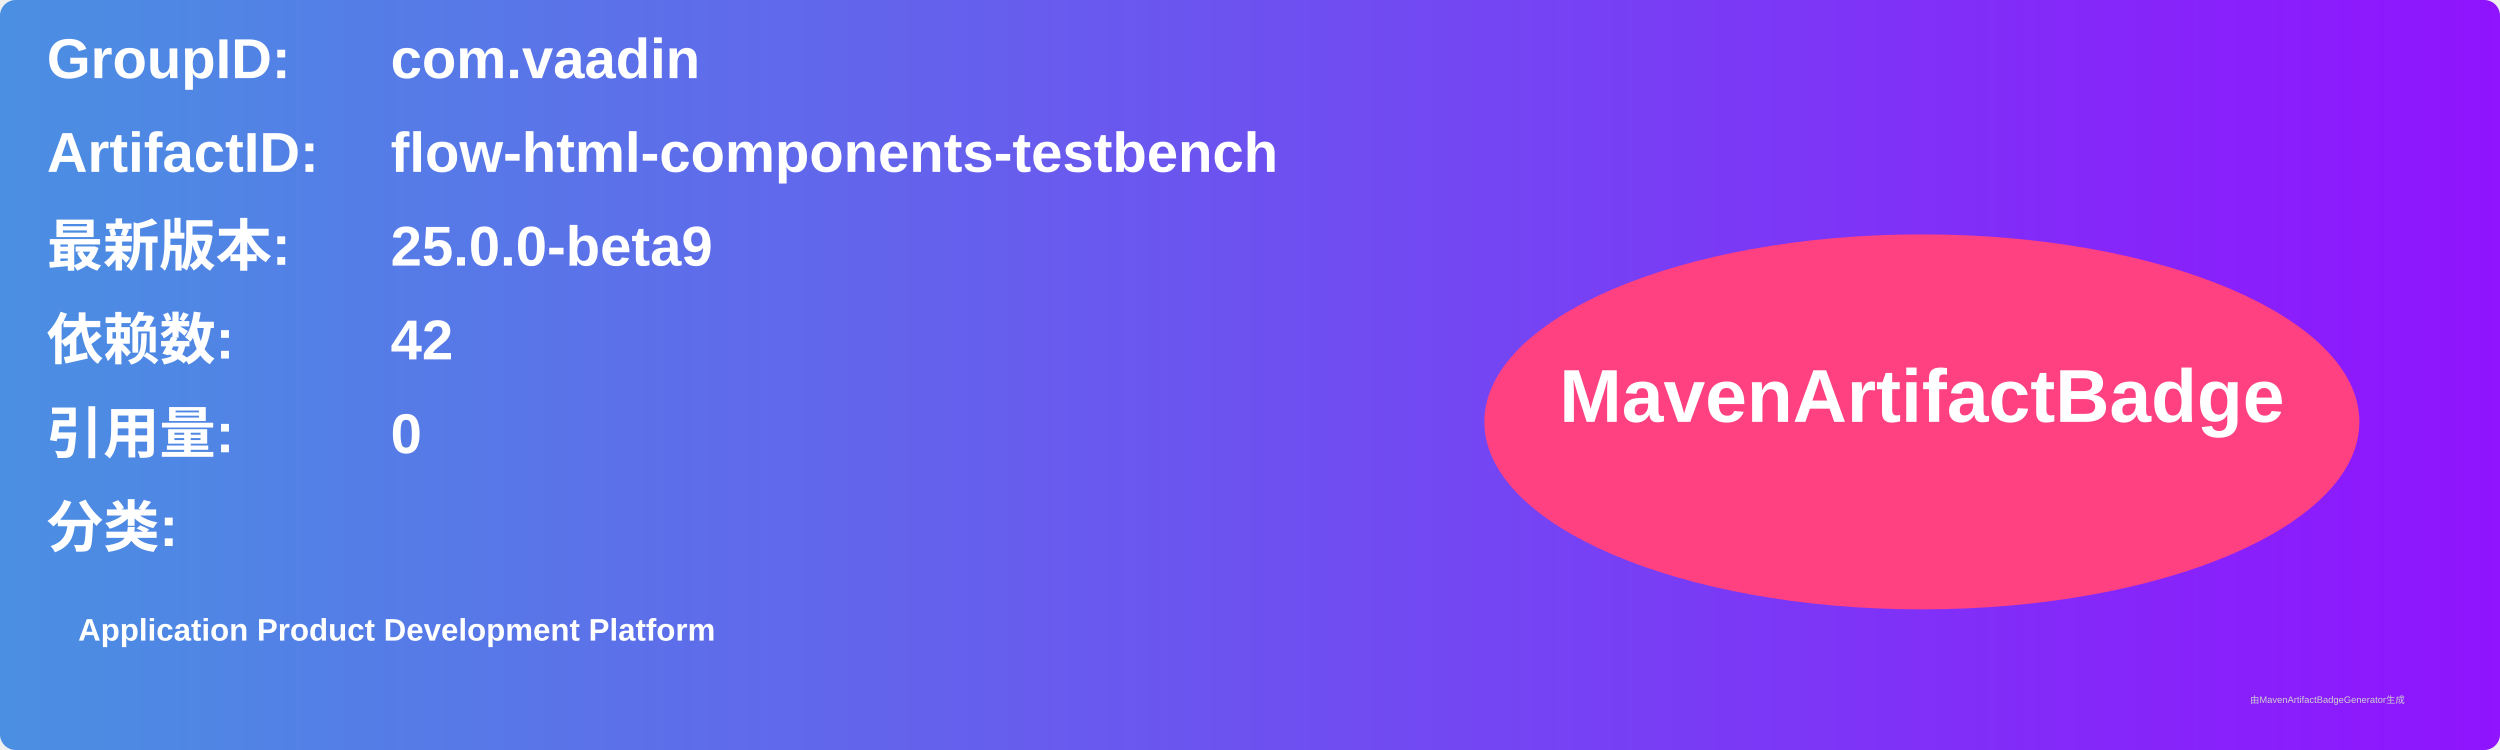
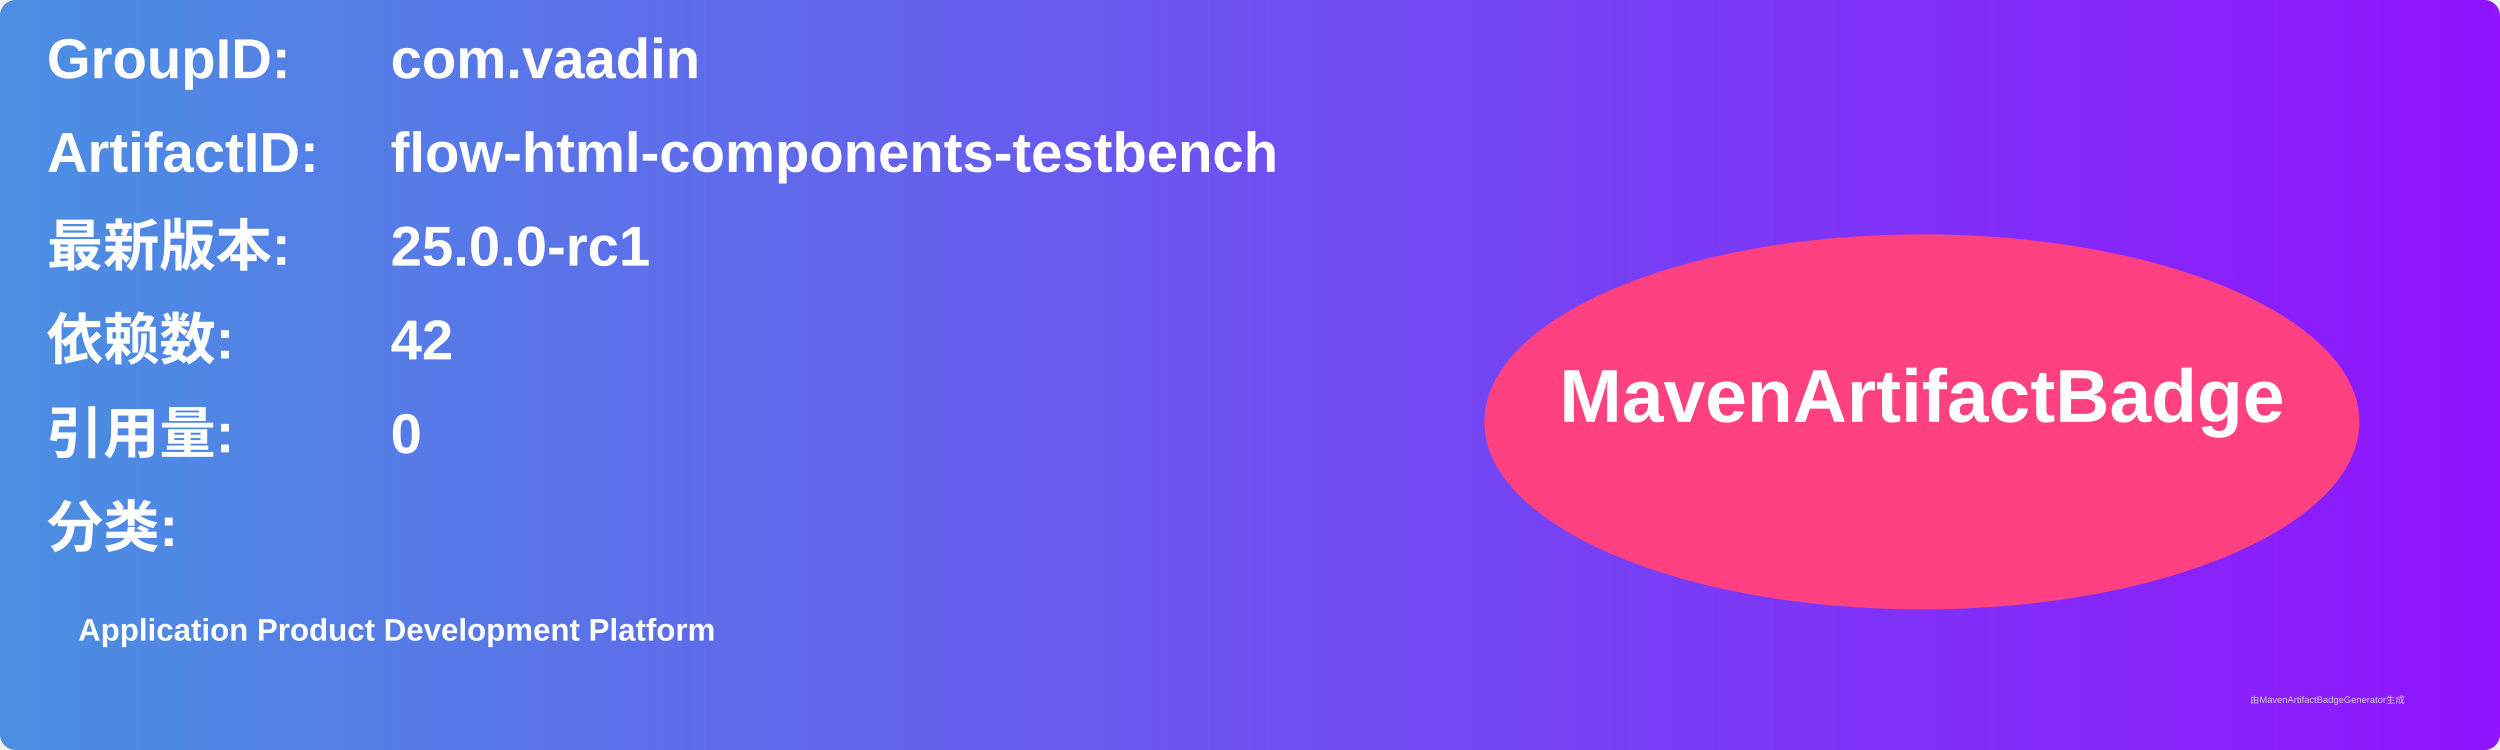
<svg xmlns="http://www.w3.org/2000/svg" width="800" height="240" viewBox="0 0 800 240">
  <linearGradient id="grad" x1="0%" y1="0%" x2="100%" y2="0%">
    <stop offset="0%" stop-color="#4a90e2" />
    <stop offset="100%" stop-color="#9013fe" />
  </linearGradient>
  <rect width="100%" height="100%" rx="5" ry="5" fill="url(#grad)" />
  <g transform="translate(15, 15)">
    <text x="0" y="10" font-family="Arial" font-size="18" fill="white" font-weight="bold" width="260">GroupID:</text>
    <text x="110" y="10" font-family="Arial" font-size="18" fill="white" font-weight="bold" width="460">com.vaadin</text>
    <text x="0" y="40" font-family="Arial" font-size="18" fill="white" font-weight="bold" width="260">ArtifactID:</text>
    <text x="110" y="40" font-family="Arial" font-size="18" fill="white" font-weight="bold" width="460">flow-html-components-testbench</text>
    <text x="0" y="70" font-family="Arial" font-size="18" fill="white" font-weight="bold">最新版本:</text>
    <text x="110" y="70" font-family="Arial" font-size="18" fill="white" font-weight="bold">
-       <tspan font-weight="bold">25.0.0-beta9</tspan>
+       <tspan font-weight="bold">25.0.0-rc1</tspan>
    </text>
    <text x="0" y="100" font-family="Arial" font-size="18" fill="white" font-weight="bold">依赖数: </text>
    <text x="110" y="100" font-family="Arial" font-size="18" fill="white">
      <tspan font-weight="bold">42</tspan>
    </text>
    <text x="0" y="130" font-family="Arial" font-size="18" fill="white" font-weight="bold">引用量: </text>
    <text x="110" y="130" font-family="Arial" font-size="18" fill="white">
      <tspan font-weight="bold">0</tspan>
    </text>
    <text x="0" y="160" font-family="Arial" font-size="18" fill="white" font-weight="bold">分类:</text>
    <text x="10" y="190" font-family="Arial" font-size="10" fill="white">
      <tspan font-weight="bold">Application Product Development Platform</tspan>
    </text>
    <ellipse cx="600" cy="120" rx="140" ry="60" fill="#ff4081" />
    <text x="600" y="120" text-anchor="middle" font-family="Arial" font-size="24" fill="white" font-weight="bold">MavenArtifactBadge</text>
  </g>
  <text x="720" y="225" font-family="Arial" font-size="3" fill="#d0d0d0">由MavenArtifactBadgeGenerator生成</text>
</svg>
